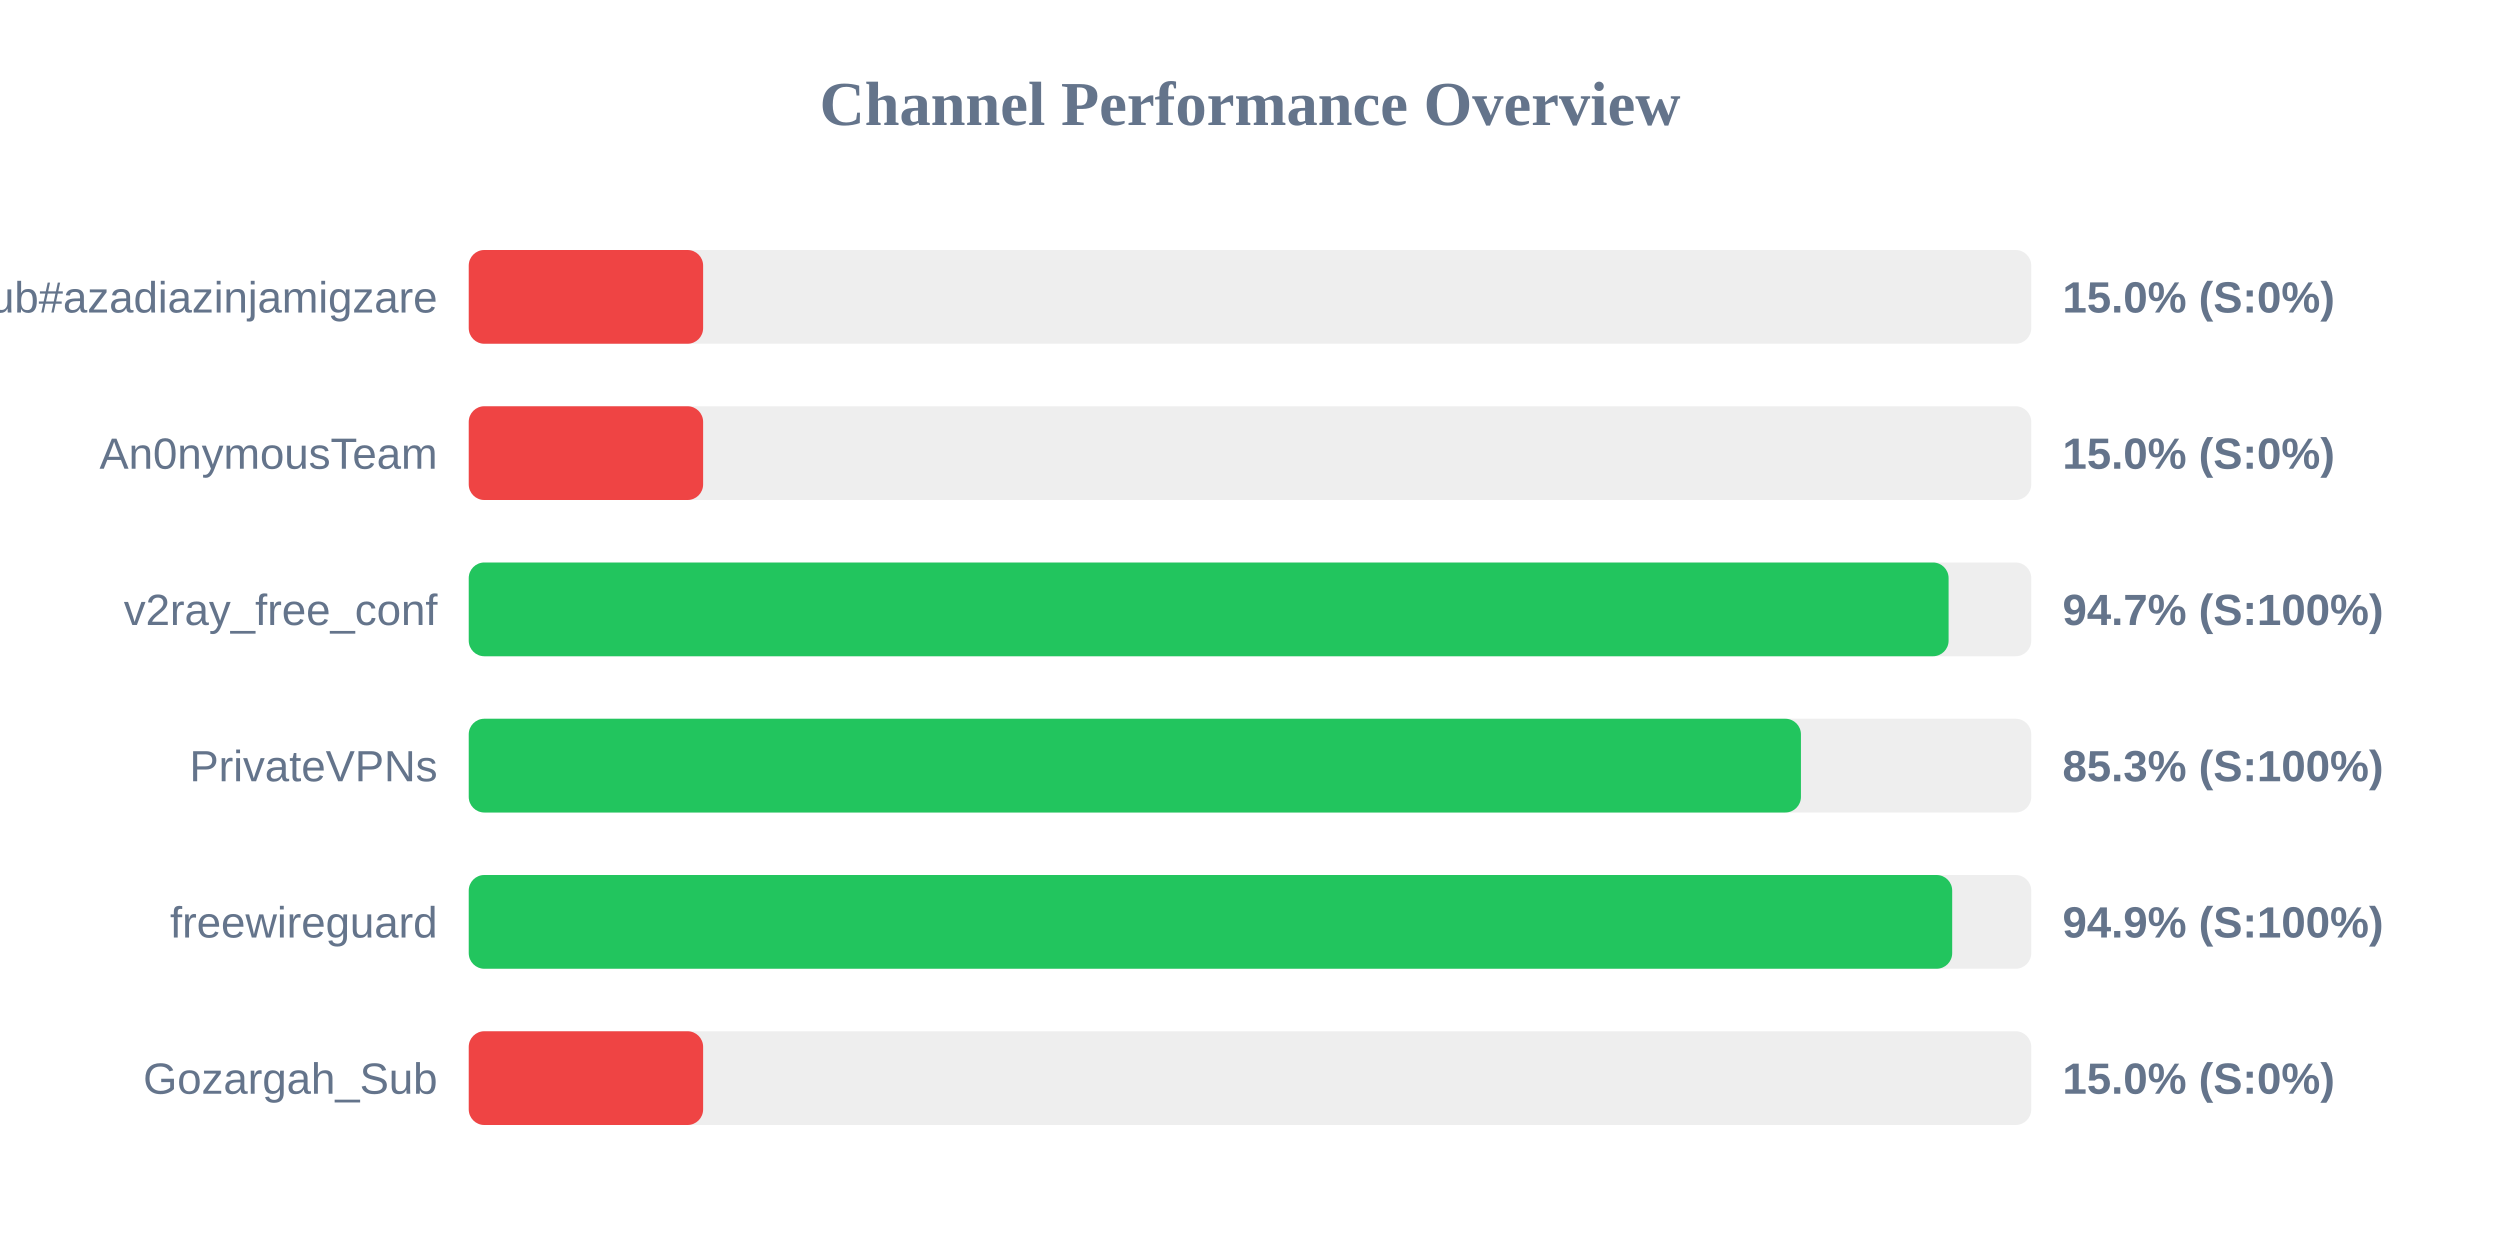
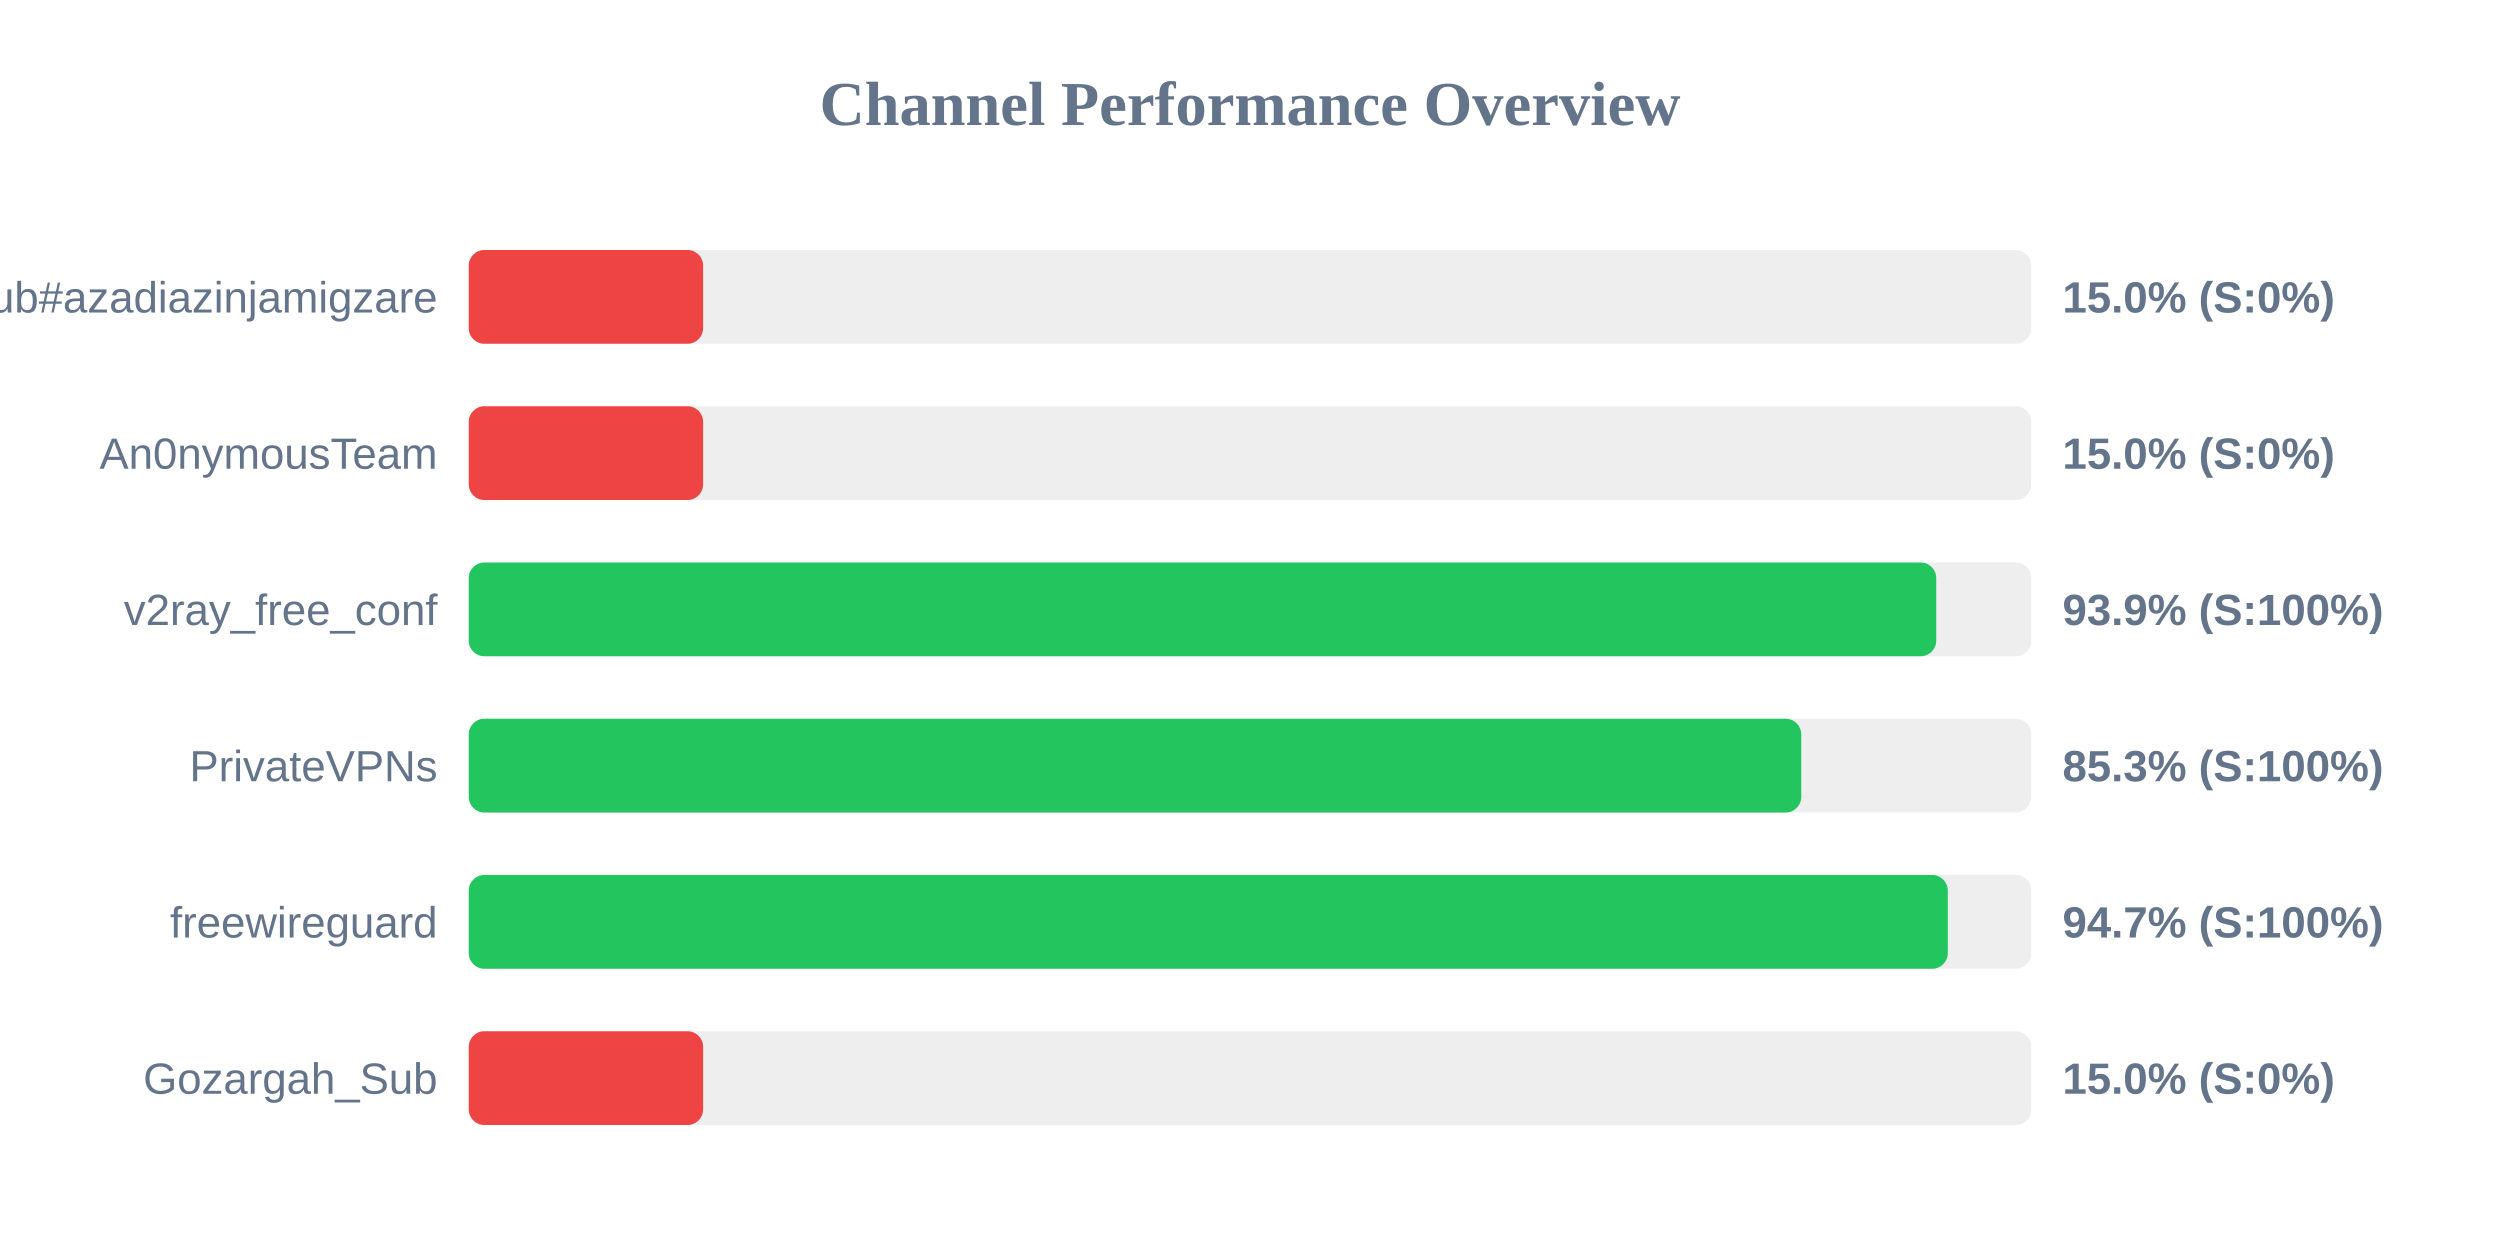
<svg xmlns="http://www.w3.org/2000/svg" width="800" height="400" version="1.1">
  <style>
        .row { font: 14px Arial; fill: #64748b; }
        .score { font: bold 14px Arial; fill: #64748b; }
    </style>
  <text x="400" y="40" text-anchor="middle" font-size="20px" font-weight="bold" fill="#64748b">Channel Performance Overview</text>
  <rect x="150" y="80" width="500" height="30" fill="#eee" rx="5" />
  <rect x="150" y="80" width="75.0" height="30" fill="#ef4444" rx="5" />
  <text x="140" y="100" text-anchor="end" class="row">Sub#azadiazinjamigzare</text>
  <text x="660" y="100" text-anchor="start" class="score">15.0% (S:0%)</text>
  <rect x="150" y="130" width="500" height="30" fill="#eee" rx="5" />
  <rect x="150" y="130" width="75.0" height="30" fill="#ef4444" rx="5" />
  <text x="140" y="150" text-anchor="end" class="row">An0nymousTeam</text>
  <text x="660" y="150" text-anchor="start" class="score">15.0% (S:0%)</text>
  <rect x="150" y="180" width="500" height="30" fill="#eee" rx="5" />
-   <rect x="150" y="180" width="473.55" height="30" fill="#22c55e" rx="5" />
+   <rect x="150" y="180" width="469.6" height="30" fill="#22c55e" rx="5" />
  <text x="140" y="200" text-anchor="end" class="row">v2ray_free_conf</text>
-   <text x="660" y="200" text-anchor="start" class="score">94.7% (S:100%)</text>
+   <text x="660" y="200" text-anchor="start" class="score">93.9% (S:100%)</text>
  <rect x="150" y="230" width="500" height="30" fill="#eee" rx="5" />
-   <rect x="150" y="230" width="426.3" height="30" fill="#22c55e" rx="5" />
+   <rect x="150" y="230" width="426.4" height="30" fill="#22c55e" rx="5" />
  <text x="140" y="250" text-anchor="end" class="row">PrivateVPNs</text>
  <text x="660" y="250" text-anchor="start" class="score">85.3% (S:100%)</text>
  <rect x="150" y="280" width="500" height="30" fill="#eee" rx="5" />
-   <rect x="150" y="280" width="474.7" height="30" fill="#22c55e" rx="5" />
+   <rect x="150" y="280" width="473.3" height="30" fill="#22c55e" rx="5" />
  <text x="140" y="300" text-anchor="end" class="row">freewireguard</text>
-   <text x="660" y="300" text-anchor="start" class="score">94.9% (S:100%)</text>
+   <text x="660" y="300" text-anchor="start" class="score">94.7% (S:100%)</text>
  <rect x="150" y="330" width="500" height="30" fill="#eee" rx="5" />
  <rect x="150" y="330" width="75.0" height="30" fill="#ef4444" rx="5" />
  <text x="140" y="350" text-anchor="end" class="row">Gozargah_Sub</text>
  <text x="660" y="350" text-anchor="start" class="score">15.0% (S:0%)</text>
</svg>
